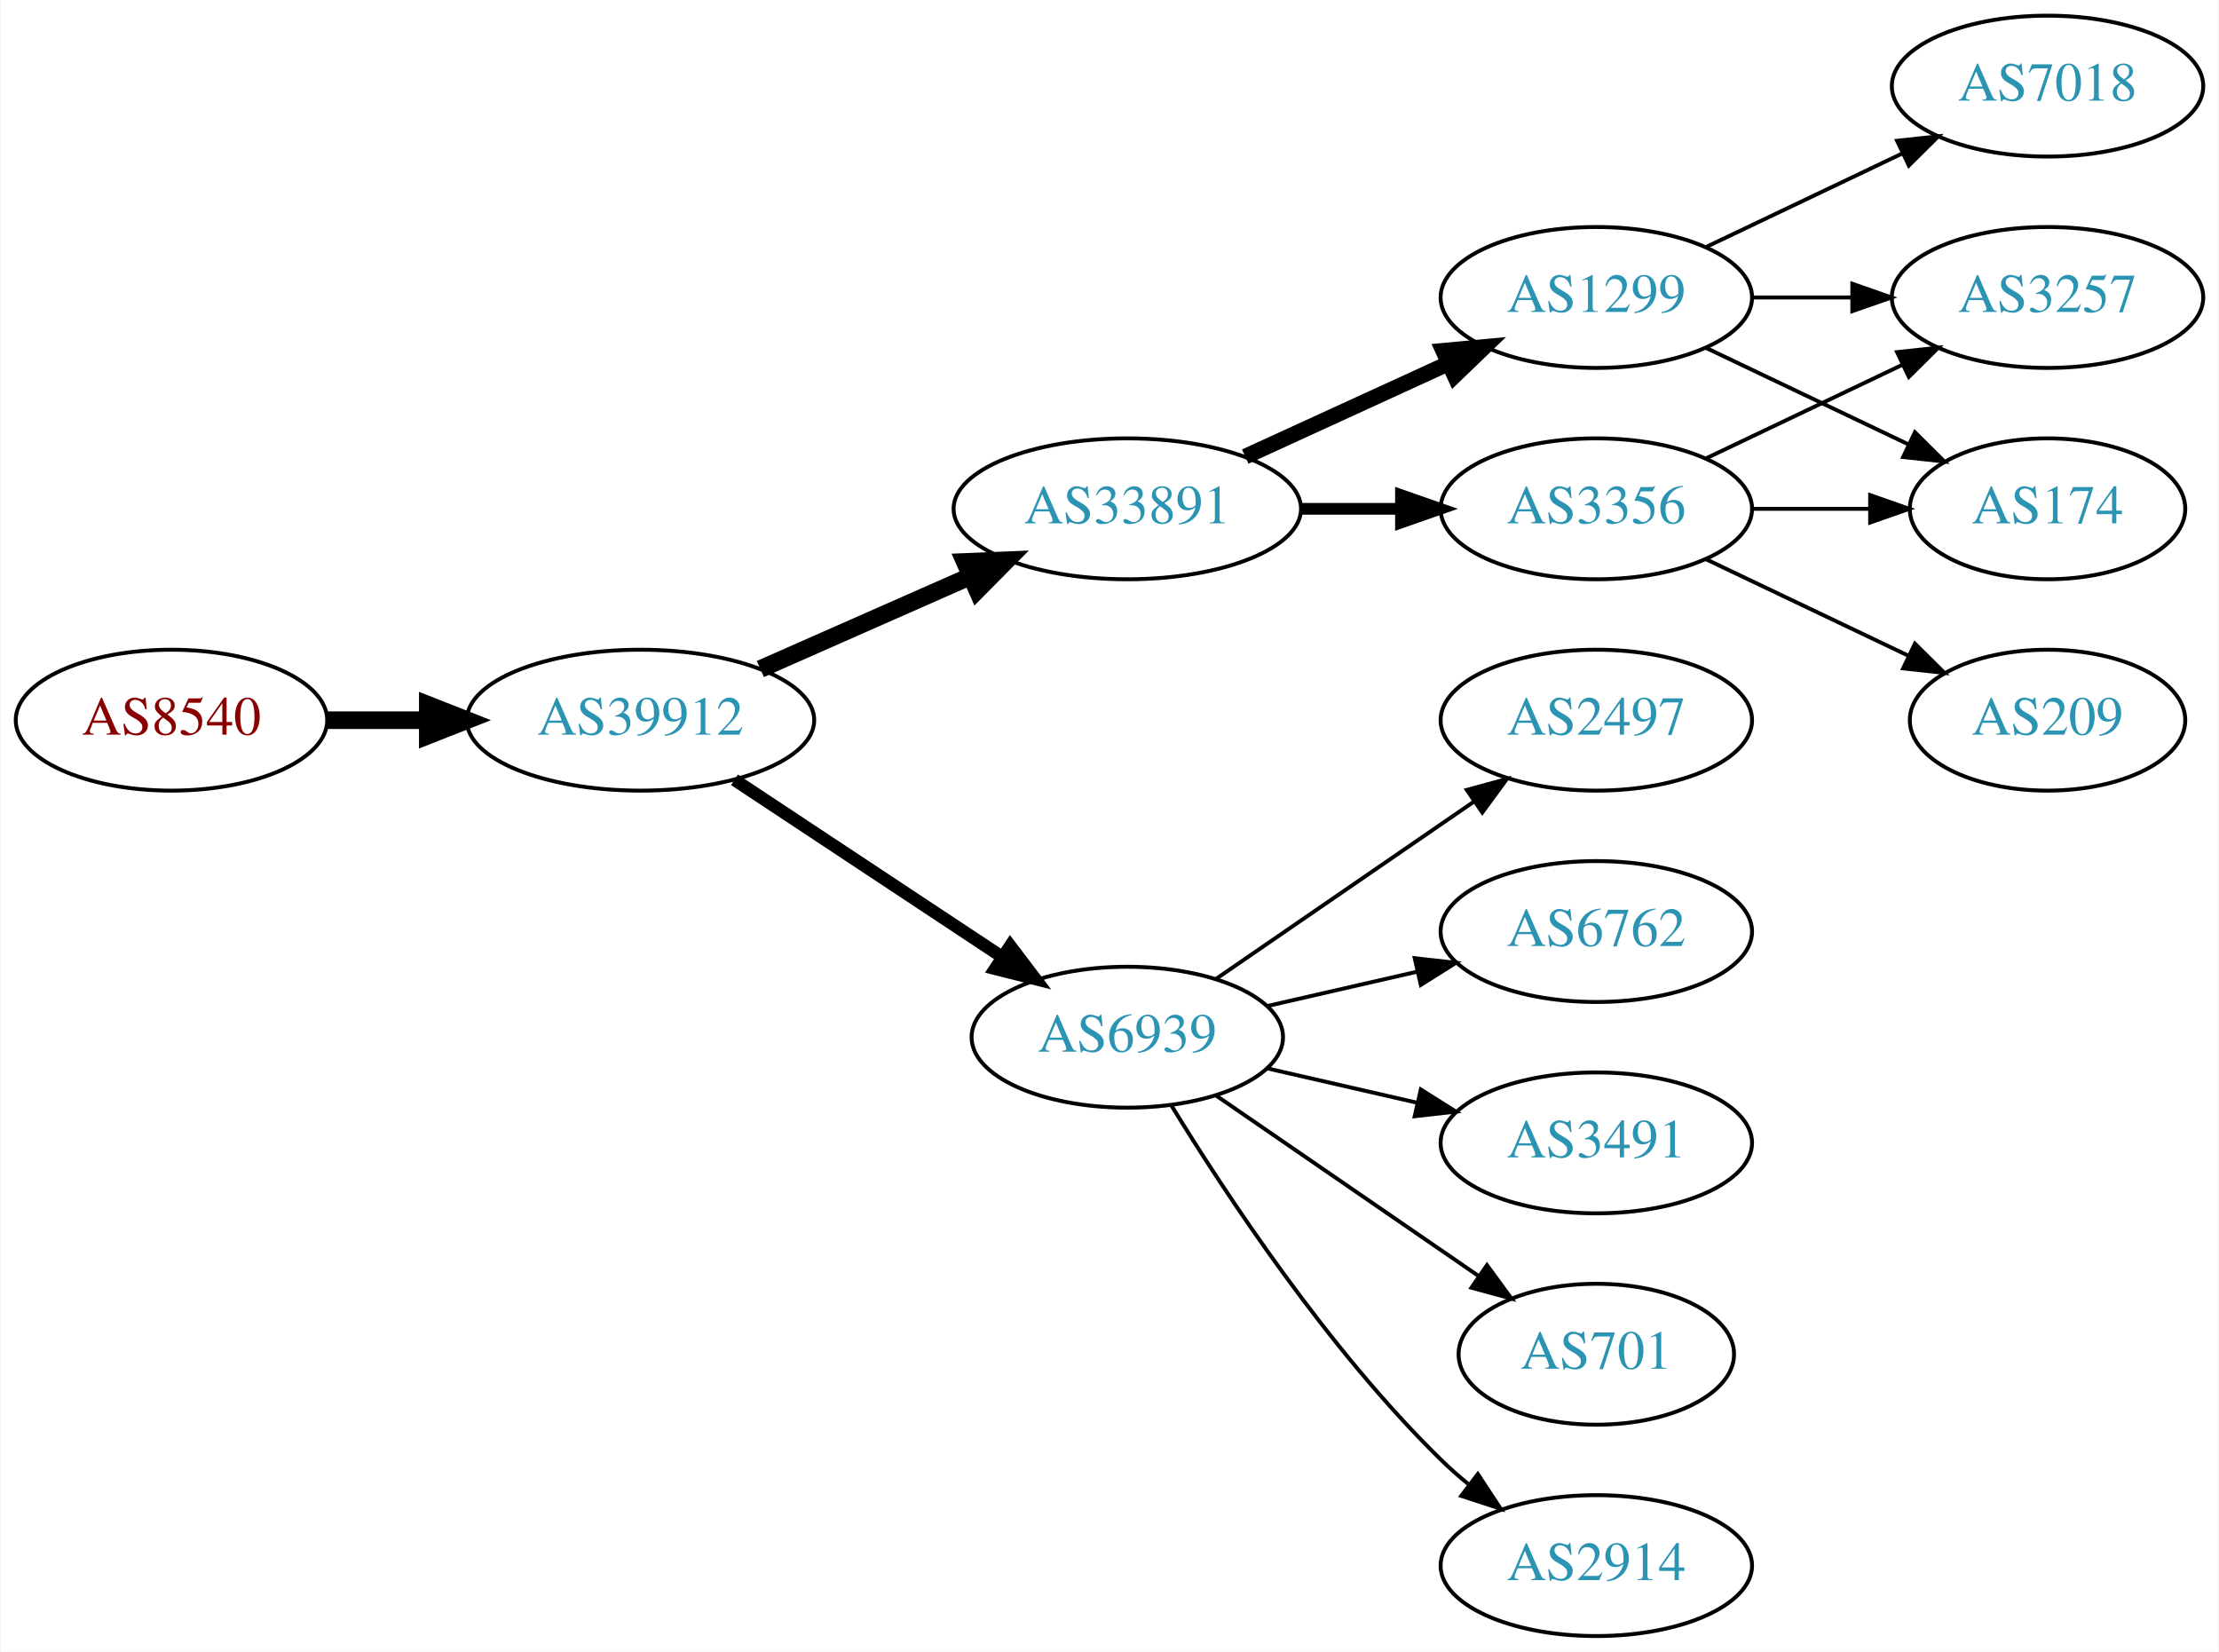
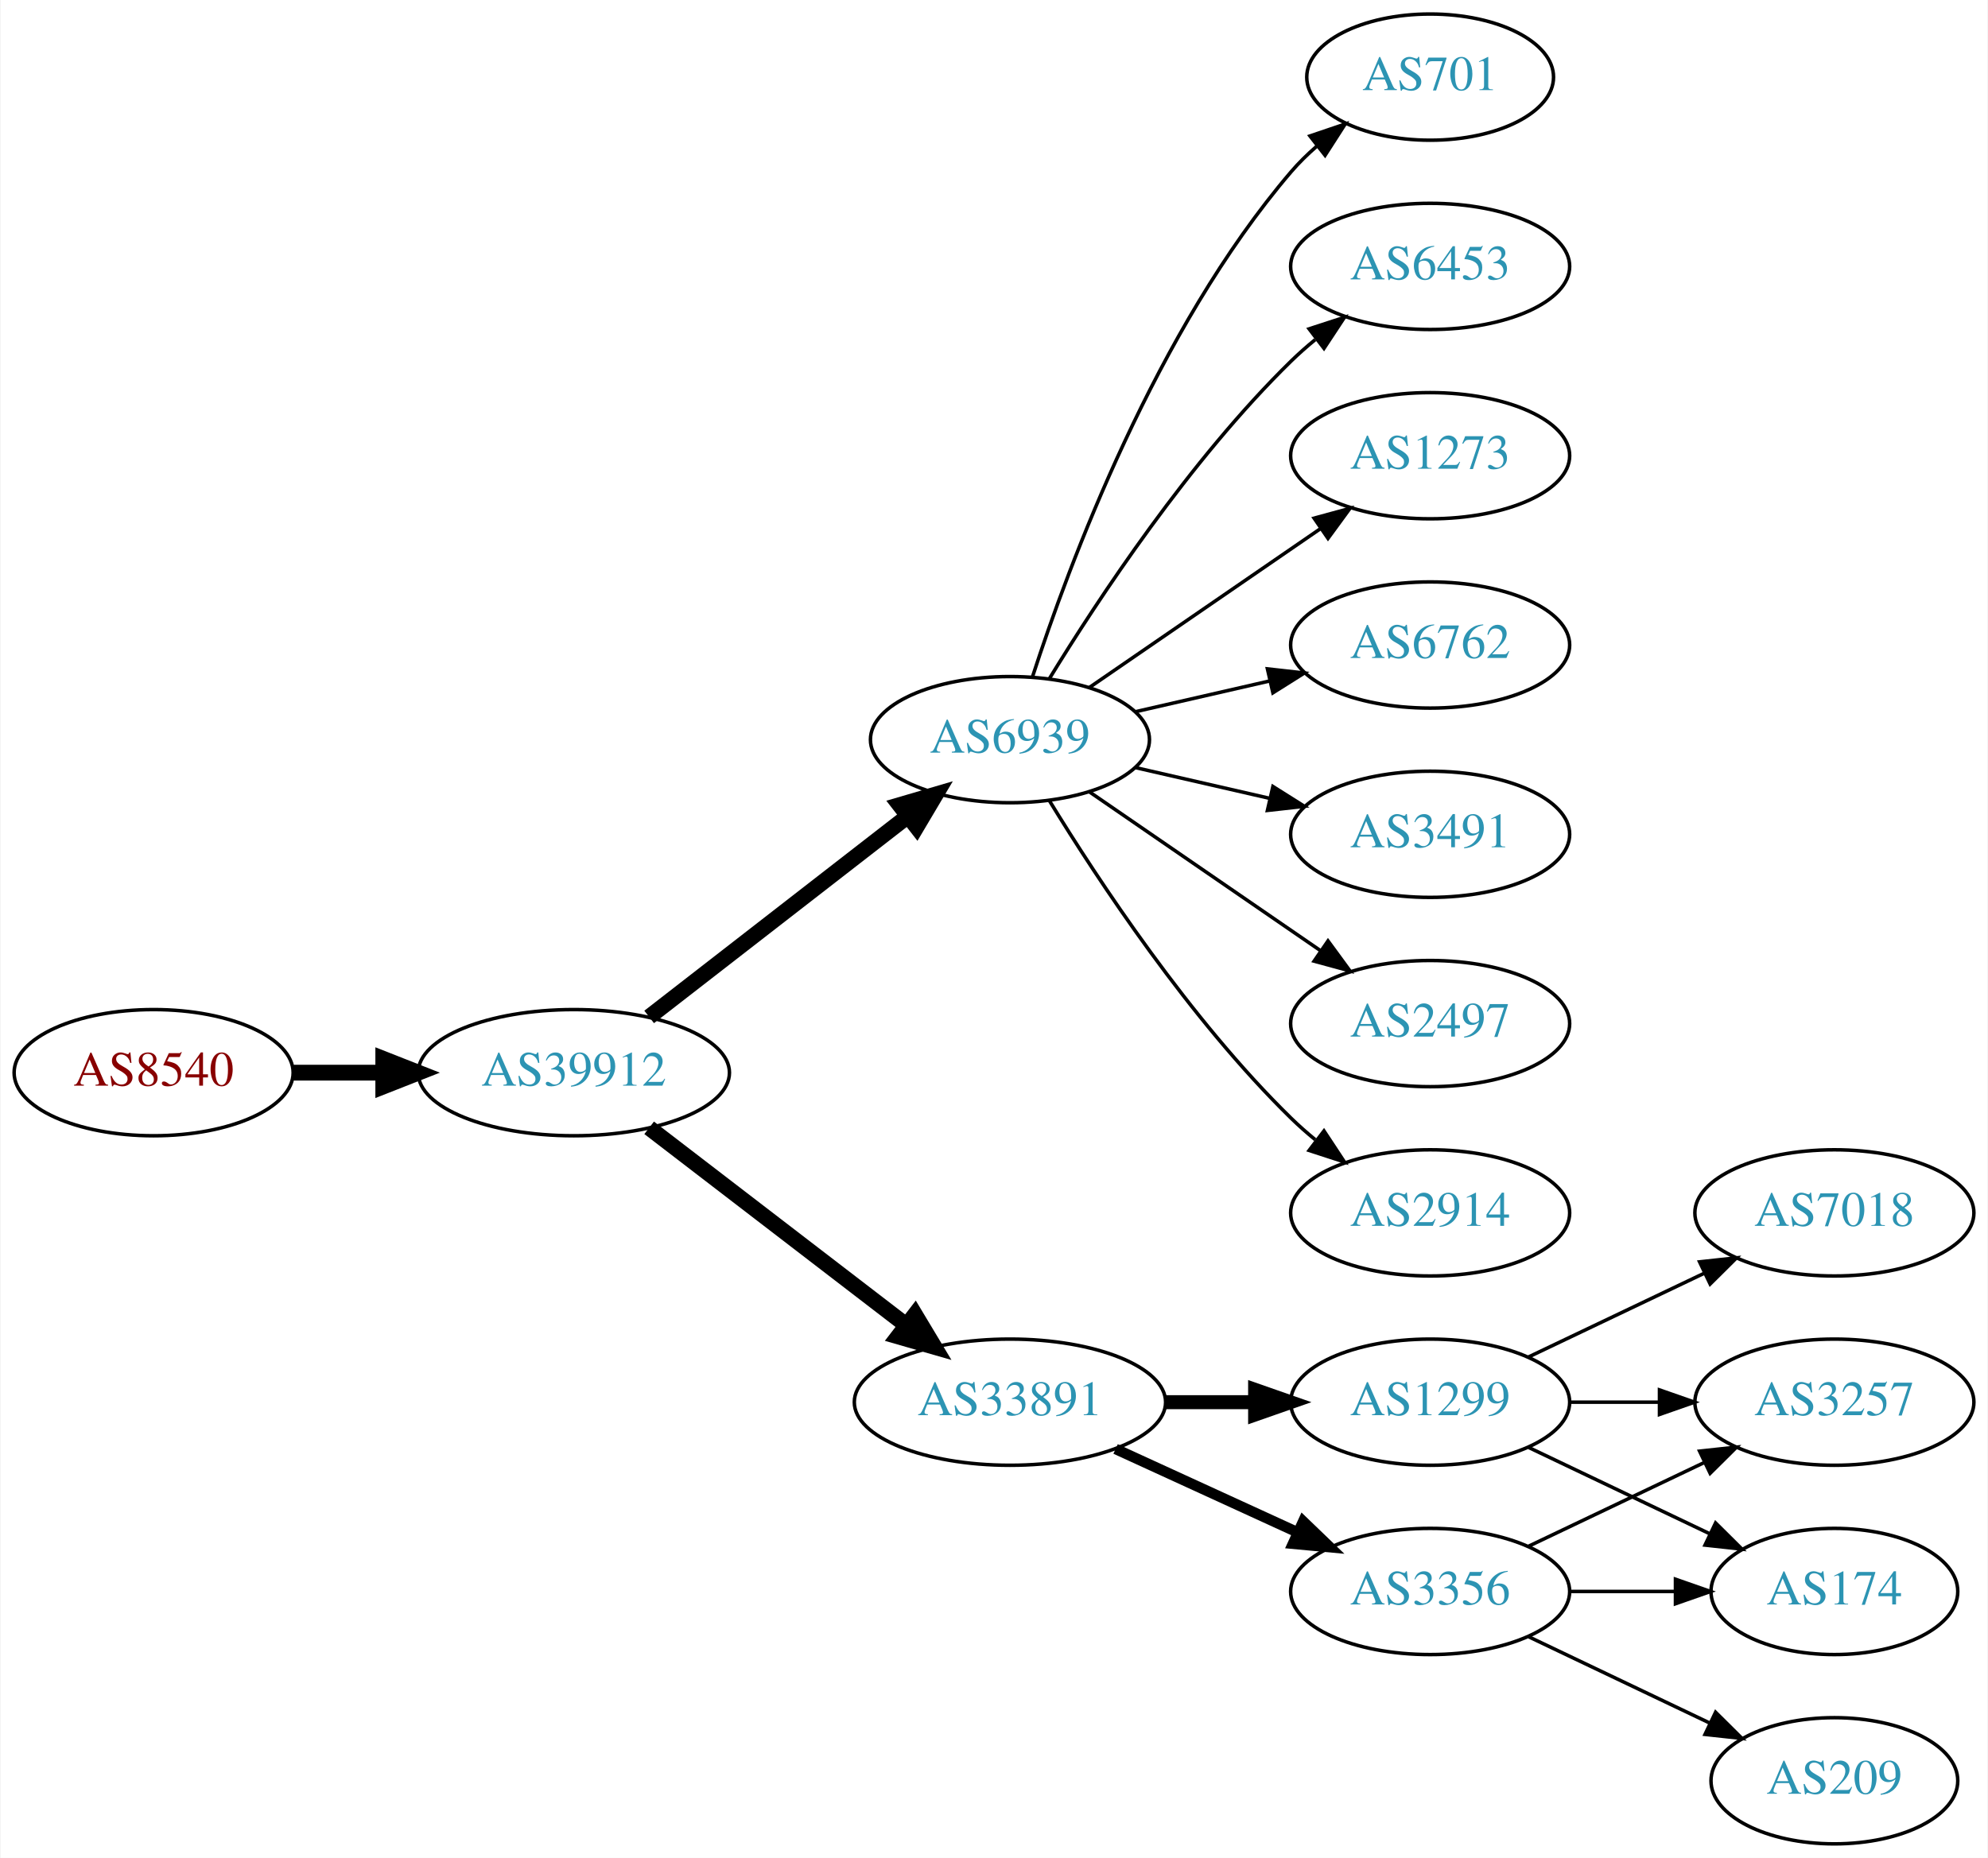
- <svg xmlns="http://www.w3.org/2000/svg" xmlns:xlink="http://www.w3.org/1999/xlink" width="567pt" height="422pt" viewBox="0.00 0.00 566.66 422.00">
-   <g id="graph0" class="graph" transform="scale(1 1) rotate(0) translate(4 418)">
-     <polygon fill="white" stroke="none" points="-4,4 -4,-418 562.663,-418 562.663,4 -4,4" />
+ <svg xmlns="http://www.w3.org/2000/svg" xmlns:xlink="http://www.w3.org/1999/xlink" width="567pt" height="530pt" viewBox="0.00 0.00 566.66 530.00">
+   <g id="graph0" class="graph" transform="scale(1 1) rotate(0) translate(4 526)">
+     <polygon fill="white" stroke="none" points="-4,4 -4,-526 562.663,-526 562.663,4 -4,4" />
    <g id="node1" class="node">
      <g id="a_node1">
        <a xlink:href="/asn/8540" xlink:title="AS8540 ~ AMA netwoRX GmbH [AT]">
-           <ellipse fill="#ffffff" stroke="black" cx="39.647" cy="-234" rx="39.794" ry="18" />
-           <text text-anchor="middle" x="39.647" y="-230.3" font-family="Times,serif" font-size="14.00" fill="#880000">AS8540</text>
+           <ellipse fill="#ffffff" stroke="black" cx="39.647" cy="-220" rx="39.794" ry="18" />
+           <text text-anchor="middle" x="39.647" y="-216.3" font-family="Times,serif" font-size="14.00" fill="#880000">AS8540</text>
        </a>
      </g>
    </g>
    <g id="node2" class="node">
      <g id="a_node2">
        <a xlink:href="/asn/39912" xlink:title="AS39912 ~ oja.at GmbH [AT]">
-           <ellipse fill="#ffffff" stroke="black" cx="159.489" cy="-234" rx="44.393" ry="18" />
-           <text text-anchor="middle" x="159.489" y="-230.3" font-family="Times,serif" font-size="14.00" fill="#2c94b3">AS39912</text>
+           <ellipse fill="#ffffff" stroke="black" cx="159.489" cy="-220" rx="44.393" ry="18" />
+           <text text-anchor="middle" x="159.489" y="-216.3" font-family="Times,serif" font-size="14.00" fill="#2c94b3">AS39912</text>
        </a>
      </g>
    </g>
    <g id="edge1" class="edge">
-       <path fill="none" stroke="black" stroke-width="4.5" d="M79.559,-234C87.662,-234 96.337,-234 104.863,-234" />
-       <polygon fill="black" stroke="black" stroke-width="4.5" points="105.141,-237.938 115.141,-234 105.141,-230.063 105.141,-237.938" />
+       <path fill="none" stroke="black" stroke-width="4.5" d="M79.559,-220C87.662,-220 96.337,-220 104.863,-220" />
+       <polygon fill="black" stroke="black" stroke-width="4.5" points="105.141,-223.938 115.141,-220 105.141,-216.063 105.141,-223.938" />
    </g>
    <g id="node3" class="node">
      <g id="a_node3">
-         <a xlink:href="/asn/33891" xlink:title="AS33891 ~ CORE-BACKBONE GMBH GLOBAL NETWORK [DE]">
-           <ellipse fill="#ffffff" stroke="black" cx="283.881" cy="-288" rx="44.393" ry="18" />
-           <text text-anchor="middle" x="283.881" y="-284.3" font-family="Times,serif" font-size="14.00" fill="#2c94b3">AS33891</text>
+         <a xlink:href="/asn/6939" xlink:title="AS6939 ~ Hurricane Electric LLC [US]">
+           <ellipse fill="#ffffff" stroke="black" cx="283.881" cy="-315" rx="39.794" ry="18" />
+           <text text-anchor="middle" x="283.881" y="-311.3" font-family="Times,serif" font-size="14.00" fill="#2c94b3">AS6939</text>
        </a>
      </g>
    </g>
    <g id="edge2" class="edge">
-       <path fill="none" stroke="black" stroke-width="4.5" d="M190.117,-247.072C206.234,-254.183 226.374,-263.069 243.766,-270.742" />
-       <polygon fill="black" stroke="black" stroke-width="4.5" points="242.364,-274.427 253.102,-274.861 245.542,-267.222 242.364,-274.427" />
+       <path fill="none" stroke="black" stroke-width="4.5" d="M180.975,-235.901C201.129,-251.544 232.065,-275.557 254.565,-293.021" />
+       <polygon fill="black" stroke="black" stroke-width="4.5" points="252.422,-296.342 262.736,-299.363 257.251,-290.121 252.422,-296.342" />
    </g>
    <g id="node4" class="node">
      <g id="a_node4">
-         <a xlink:href="/asn/6939" xlink:title="AS6939 ~ Hurricane Electric LLC [US]">
-           <ellipse fill="#ffffff" stroke="black" cx="283.881" cy="-153" rx="39.794" ry="18" />
-           <text text-anchor="middle" x="283.881" y="-149.3" font-family="Times,serif" font-size="14.00" fill="#2c94b3">AS6939</text>
+         <a xlink:href="/asn/33891" xlink:title="AS33891 ~ CORE-BACKBONE GMBH GLOBAL NETWORK [DE]">
+           <ellipse fill="#ffffff" stroke="black" cx="283.881" cy="-126" rx="44.393" ry="18" />
+           <text text-anchor="middle" x="283.881" y="-122.3" font-family="Times,serif" font-size="14.00" fill="#2c94b3">AS33891</text>
        </a>
      </g>
    </g>
    <g id="edge3" class="edge">
-       <path fill="none" stroke="black" stroke-width="3.214" d="M183.51,-218.765C202.864,-205.956 230.699,-187.534 251.989,-173.445" />
-       <polygon fill="black" stroke="black" stroke-width="3.214" points="253.969,-176.331 260.377,-167.893 250.106,-170.494 253.969,-176.331" />
+       <path fill="none" stroke="black" stroke-width="4.5" d="M180.975,-204.267C201.008,-188.88 231.695,-165.312 254.16,-148.058" />
+       <polygon fill="black" stroke="black" stroke-width="4.5" points="256.796,-150.999 262.329,-141.785 251.999,-144.753 256.796,-150.999" />
    </g>
    <g id="node5" class="node">
      <g id="a_node5">
-         <a xlink:href="/asn/1299" xlink:title="AS1299 ~ Telia Carrier [EU]">
-           <ellipse fill="#ffffff" stroke="black" cx="403.724" cy="-342" rx="39.794" ry="18" />
-           <text text-anchor="middle" x="403.724" y="-338.3" font-family="Times,serif" font-size="14.00" fill="#2c94b3">AS1299</text>
+         <a xlink:href="/asn/2914" xlink:title="AS2914 ~ NTT America, Inc. [US]">
+           <ellipse fill="#ffffff" stroke="black" cx="403.724" cy="-180" rx="39.794" ry="18" />
+           <text text-anchor="middle" x="403.724" y="-176.3" font-family="Times,serif" font-size="14.00" fill="#2c94b3">AS2914</text>
        </a>
      </g>
    </g>
    <g id="edge4" class="edge">
-       <path fill="none" stroke="black" stroke-width="4" d="M314.011,-301.348C329.622,-308.502 349.02,-317.391 365.692,-325.03" />
-       <polygon fill="black" stroke="black" stroke-width="4" points="364.595,-328.378 375.144,-329.362 367.511,-322.014 364.595,-328.378" />
+       <path fill="none" stroke="black" d="M295.147,-297.56C308.955,-275.009 335.144,-235.278 364.077,-207 366.217,-204.908 368.535,-202.863 370.934,-200.894" />
+       <polygon fill="black" stroke="black" points="373.445,-203.382 379.276,-194.536 369.201,-197.815 373.445,-203.382" />
    </g>
    <g id="node6" class="node">
      <g id="a_node6">
-         <a xlink:href="/asn/3356" xlink:title="AS3356 ~ Level 3 Parent, LLC [US]">
-           <ellipse fill="#ffffff" stroke="black" cx="403.724" cy="-288" rx="39.794" ry="18" />
-           <text text-anchor="middle" x="403.724" y="-284.3" font-family="Times,serif" font-size="14.00" fill="#2c94b3">AS3356</text>
+         <a xlink:href="/asn/701" xlink:title="AS701 ~ UUNET [US]">
+           <ellipse fill="#ffffff" stroke="black" cx="403.724" cy="-504" rx="35.194" ry="18" />
+           <text text-anchor="middle" x="403.724" y="-500.3" font-family="Times,serif" font-size="14.00" fill="#2c94b3">AS701</text>
        </a>
      </g>
    </g>
    <g id="edge5" class="edge">
-       <path fill="none" stroke="black" stroke-width="3" d="M328.092,-288C336.405,-288 345.168,-288 353.65,-288" />
-       <polygon fill="black" stroke="black" stroke-width="3" points="353.809,-291.5 363.809,-288 353.809,-284.5 353.809,-291.5" />
+       <path fill="none" stroke="black" d="M290.328,-332.991C300.642,-364.816 325.505,-431.927 364.077,-477 366.259,-479.55 368.733,-481.975 371.35,-484.251" />
+       <polygon fill="black" stroke="black" points="369.446,-487.204 379.48,-490.603 373.755,-481.688 369.446,-487.204" />
    </g>
    <g id="node7" class="node">
      <g id="a_node7">
-         <a xlink:href="/asn/6762" xlink:title="AS6762 ~ TELECOM ITALIA SPARKLE S.p.A. [IT]">
-           <ellipse fill="#ffffff" stroke="black" cx="403.724" cy="-180" rx="39.794" ry="18" />
-           <text text-anchor="middle" x="403.724" y="-176.3" font-family="Times,serif" font-size="14.00" fill="#2c94b3">AS6762</text>
+         <a xlink:href="/asn/6453" xlink:title="AS6453 ~ TATA COMMUNICATIONS (AMERICA) INC [US]">
+           <ellipse fill="#ffffff" stroke="black" cx="403.724" cy="-450" rx="39.794" ry="18" />
+           <text text-anchor="middle" x="403.724" y="-446.3" font-family="Times,serif" font-size="14.00" fill="#2c94b3">AS6453</text>
        </a>
      </g>
    </g>
    <g id="edge6" class="edge">
-       <path fill="none" stroke="black" d="M319.6,-160.955C331.6,-163.704 345.221,-166.825 357.914,-169.733" />
-       <polygon fill="black" stroke="black" points="357.316,-173.187 367.845,-172.009 358.88,-166.364 357.316,-173.187" />
+       <path fill="none" stroke="black" d="M295.147,-332.44C308.955,-354.991 335.144,-394.722 364.077,-423 366.217,-425.092 368.535,-427.137 370.934,-429.106" />
+       <polygon fill="black" stroke="black" points="369.201,-432.185 379.276,-435.464 373.445,-426.618 369.201,-432.185" />
    </g>
    <g id="node8" class="node">
      <g id="a_node8">
-         <a xlink:href="/asn/3491" xlink:title="AS3491 ~ PCCW Global, Inc. [US]">
-           <ellipse fill="#ffffff" stroke="black" cx="403.724" cy="-126" rx="39.794" ry="18" />
-           <text text-anchor="middle" x="403.724" y="-122.3" font-family="Times,serif" font-size="14.00" fill="#2c94b3">AS3491</text>
+         <a xlink:href="/asn/1273" xlink:title="AS1273 ~ Vodafone Group PLC [EU]">
+           <ellipse fill="#ffffff" stroke="black" cx="403.724" cy="-396" rx="39.794" ry="18" />
+           <text text-anchor="middle" x="403.724" y="-392.3" font-family="Times,serif" font-size="14.00" fill="#2c94b3">AS1273</text>
        </a>
      </g>
    </g>
    <g id="edge7" class="edge">
-       <path fill="none" stroke="black" d="M319.6,-145.045C331.6,-142.296 345.221,-139.175 357.914,-136.267" />
-       <polygon fill="black" stroke="black" points="358.88,-139.636 367.845,-133.991 357.316,-132.813 358.88,-139.636" />
+       <path fill="none" stroke="black" d="M306.495,-329.857C324.984,-342.565 351.798,-360.995 372.427,-375.175" />
+       <polygon fill="black" stroke="black" points="370.624,-378.183 380.848,-380.963 374.589,-372.414 370.624,-378.183" />
    </g>
    <g id="node9" class="node">
      <g id="a_node9">
-         <a xlink:href="/asn/701" xlink:title="AS701 ~ UUNET [US]">
-           <ellipse fill="#ffffff" stroke="black" cx="403.724" cy="-72" rx="35.194" ry="18" />
-           <text text-anchor="middle" x="403.724" y="-68.3" font-family="Times,serif" font-size="14.00" fill="#2c94b3">AS701</text>
+         <a xlink:href="/asn/6762" xlink:title="AS6762 ~ TELECOM ITALIA SPARKLE S.p.A. [IT]">
+           <ellipse fill="#ffffff" stroke="black" cx="403.724" cy="-342" rx="39.794" ry="18" />
+           <text text-anchor="middle" x="403.724" y="-338.3" font-family="Times,serif" font-size="14.00" fill="#2c94b3">AS6762</text>
        </a>
      </g>
    </g>
    <g id="edge8" class="edge">
-       <path fill="none" stroke="black" d="M306.495,-138.143C325.333,-125.195 352.812,-106.307 373.588,-92.026" />
-       <polygon fill="black" stroke="black" points="375.779,-94.768 382.037,-86.219 371.813,-88.999 375.779,-94.768" />
+       <path fill="none" stroke="black" d="M319.6,-322.955C331.6,-325.704 345.221,-328.825 357.914,-331.733" />
+       <polygon fill="black" stroke="black" points="357.316,-335.187 367.845,-334.009 358.88,-328.364 357.316,-335.187" />
    </g>
    <g id="node10" class="node">
      <g id="a_node10">
-         <a xlink:href="/asn/2914" xlink:title="AS2914 ~ NTT America, Inc. [US]">
-           <ellipse fill="#ffffff" stroke="black" cx="403.724" cy="-18" rx="39.794" ry="18" />
-           <text text-anchor="middle" x="403.724" y="-14.3" font-family="Times,serif" font-size="14.00" fill="#2c94b3">AS2914</text>
+         <a xlink:href="/asn/3491" xlink:title="AS3491 ~ PCCW Global, Inc. [US]">
+           <ellipse fill="#ffffff" stroke="black" cx="403.724" cy="-288" rx="39.794" ry="18" />
+           <text text-anchor="middle" x="403.724" y="-284.3" font-family="Times,serif" font-size="14.00" fill="#2c94b3">AS3491</text>
        </a>
      </g>
    </g>
    <g id="edge9" class="edge">
-       <path fill="none" stroke="black" d="M295.147,-135.56C308.955,-113.009 335.144,-73.278 364.077,-45 366.217,-42.908 368.535,-40.863 370.934,-38.895" />
-       <polygon fill="black" stroke="black" points="373.445,-41.382 379.276,-32.536 369.201,-35.815 373.445,-41.382" />
+       <path fill="none" stroke="black" d="M319.6,-307.045C331.6,-304.296 345.221,-301.175 357.914,-298.267" />
+       <polygon fill="black" stroke="black" points="358.88,-301.636 367.845,-295.991 357.316,-294.813 358.88,-301.636" />
    </g>
    <g id="node11" class="node">
      <g id="a_node11">
        <a xlink:href="/asn/2497" xlink:title="AS2497 ~ Internet Initiative Japan Inc. [JP]">
          <ellipse fill="#ffffff" stroke="black" cx="403.724" cy="-234" rx="39.794" ry="18" />
          <text text-anchor="middle" x="403.724" y="-230.3" font-family="Times,serif" font-size="14.00" fill="#2c94b3">AS2497</text>
        </a>
      </g>
    </g>
    <g id="edge10" class="edge">
-       <path fill="none" stroke="black" d="M306.495,-167.857C324.984,-180.565 351.798,-198.995 372.427,-213.175" />
-       <polygon fill="black" stroke="black" points="370.624,-216.183 380.848,-218.963 374.589,-210.414 370.624,-216.183" />
+       <path fill="none" stroke="black" d="M306.495,-300.143C324.984,-287.435 351.798,-269.005 372.427,-254.825" />
+       <polygon fill="black" stroke="black" points="374.589,-257.586 380.848,-249.037 370.624,-251.817 374.589,-257.586" />
    </g>
    <g id="node12" class="node">
      <g id="a_node12">
-         <a xlink:href="/asn/174" xlink:title="AS174 ~ Cogent Communications [US]">
-           <ellipse fill="#ffffff" stroke="black" cx="519.017" cy="-288" rx="35.194" ry="18" />
-           <text text-anchor="middle" x="519.017" y="-284.3" font-family="Times,serif" font-size="14.00" fill="#2c94b3">AS174</text>
-         </a>
-       </g>
-     </g>
-     <g id="edge15" class="edge">
-       <path fill="none" stroke="black" d="M431.86,-329.066C447.292,-321.71 466.778,-312.423 483.313,-304.541" />
-       <polygon fill="black" stroke="black" points="485.133,-307.551 492.654,-300.089 482.121,-301.232 485.133,-307.551" />
+         <a xlink:href="/asn/1299" xlink:title="AS1299 ~ Telia Carrier [EU]">
+           <ellipse fill="#ffffff" stroke="black" cx="403.724" cy="-126" rx="39.794" ry="18" />
+           <text text-anchor="middle" x="403.724" y="-122.3" font-family="Times,serif" font-size="14.00" fill="#2c94b3">AS1299</text>
+         </a>
+       </g>
+     </g>
+     <g id="edge11" class="edge">
+       <path fill="none" stroke="black" stroke-width="4" d="M328.092,-126C336.405,-126 345.168,-126 353.65,-126" />
+       <polygon fill="black" stroke="black" stroke-width="4" points="353.809,-129.5 363.809,-126 353.809,-122.5 353.809,-129.5" />
    </g>
    <g id="node13" class="node">
      <g id="a_node13">
-         <a xlink:href="/asn/3257" xlink:title="AS3257 ~ GTT [DE]">
-           <ellipse fill="#ffffff" stroke="black" cx="519.017" cy="-342" rx="39.794" ry="18" />
-           <text text-anchor="middle" x="519.017" y="-338.3" font-family="Times,serif" font-size="14.00" fill="#2c94b3">AS3257</text>
-         </a>
-       </g>
-     </g>
-     <g id="edge16" class="edge">
-       <path fill="none" stroke="black" d="M443.396,-342C451.599,-342 460.363,-342 468.895,-342" />
-       <polygon fill="black" stroke="black" points="469.134,-345.5 479.134,-342 469.134,-338.5 469.134,-345.5" />
+         <a xlink:href="/asn/3356" xlink:title="AS3356 ~ Level 3 Parent, LLC [US]">
+           <ellipse fill="#ffffff" stroke="black" cx="403.724" cy="-72" rx="39.794" ry="18" />
+           <text text-anchor="middle" x="403.724" y="-68.3" font-family="Times,serif" font-size="14.00" fill="#2c94b3">AS3356</text>
+         </a>
+       </g>
+     </g>
+     <g id="edge12" class="edge">
+       <path fill="none" stroke="black" stroke-width="3" d="M314.011,-112.652C329.622,-105.498 349.02,-96.609 365.692,-88.969" />
+       <polygon fill="black" stroke="black" stroke-width="3" points="367.511,-91.986 375.144,-84.638 364.595,-85.622 367.511,-91.986" />
+     </g>
+     <g id="node14" class="node">
+       <g id="a_node14">
+         <a xlink:href="/asn/174" xlink:title="AS174 ~ Cogent Communications [US]">
+           <ellipse fill="#ffffff" stroke="black" cx="519.017" cy="-72" rx="35.194" ry="18" />
+           <text text-anchor="middle" x="519.017" y="-68.3" font-family="Times,serif" font-size="14.00" fill="#2c94b3">AS174</text>
+         </a>
+       </g>
+     </g>
+     <g id="edge13" class="edge">
+       <path fill="none" stroke="black" d="M431.86,-113.066C447.292,-105.71 466.778,-96.423 483.313,-88.541" />
+       <polygon fill="black" stroke="black" points="485.133,-91.551 492.654,-84.089 482.121,-85.232 485.133,-91.551" />
    </g>
    <g id="node15" class="node">
      <g id="a_node15">
        <a xlink:href="/asn/7018" xlink:title="AS7018 ~ AT&amp;T Services, Inc. [US]">
-           <ellipse fill="#ffffff" stroke="black" cx="519.017" cy="-396" rx="39.794" ry="18" />
-           <text text-anchor="middle" x="519.017" y="-392.3" font-family="Times,serif" font-size="14.00" fill="#2c94b3">AS7018</text>
+           <ellipse fill="#ffffff" stroke="black" cx="519.017" cy="-180" rx="39.794" ry="18" />
+           <text text-anchor="middle" x="519.017" y="-176.3" font-family="Times,serif" font-size="14.00" fill="#2c94b3">AS7018</text>
        </a>
      </g>
    </g>
    <g id="edge14" class="edge">
-       <path fill="none" stroke="black" d="M431.86,-354.934C446.854,-362.081 465.675,-371.052 481.898,-378.785" />
-       <polygon fill="black" stroke="black" points="480.569,-382.028 491.102,-383.171 483.581,-375.709 480.569,-382.028" />
-     </g>
-     <g id="edge11" class="edge">
-       <path fill="none" stroke="black" d="M443.396,-288C453.101,-288 463.592,-288 473.555,-288" />
-       <polygon fill="black" stroke="black" points="473.691,-291.5 483.691,-288 473.691,-284.5 473.691,-291.5" />
-     </g>
-     <g id="edge12" class="edge">
-       <path fill="none" stroke="black" d="M431.86,-300.934C446.854,-308.081 465.675,-317.052 481.898,-324.785" />
-       <polygon fill="black" stroke="black" points="480.569,-328.028 491.102,-329.171 483.581,-321.709 480.569,-328.028" />
-     </g>
-     <g id="node14" class="node">
-       <g id="a_node14">
+       <path fill="none" stroke="black" d="M431.86,-138.934C446.854,-146.081 465.675,-155.052 481.898,-162.785" />
+       <polygon fill="black" stroke="black" points="480.569,-166.028 491.102,-167.171 483.581,-159.709 480.569,-166.028" />
+     </g>
+     <g id="node16" class="node">
+       <g id="a_node16">
+         <a xlink:href="/asn/3257" xlink:title="AS3257 ~ GTT [DE]">
+           <ellipse fill="#ffffff" stroke="black" cx="519.017" cy="-126" rx="39.794" ry="18" />
+           <text text-anchor="middle" x="519.017" y="-122.3" font-family="Times,serif" font-size="14.00" fill="#2c94b3">AS3257</text>
+         </a>
+       </g>
+     </g>
+     <g id="edge15" class="edge">
+       <path fill="none" stroke="black" d="M443.396,-126C451.599,-126 460.363,-126 468.895,-126" />
+       <polygon fill="black" stroke="black" points="469.134,-129.5 479.134,-126 469.134,-122.5 469.134,-129.5" />
+     </g>
+     <g id="edge17" class="edge">
+       <path fill="none" stroke="black" d="M443.396,-72C453.101,-72 463.592,-72 473.555,-72" />
+       <polygon fill="black" stroke="black" points="473.691,-75.5 483.691,-72 473.691,-68.5 473.691,-75.5" />
+     </g>
+     <g id="edge18" class="edge">
+       <path fill="none" stroke="black" d="M431.86,-84.934C446.854,-92.081 465.675,-101.052 481.898,-108.785" />
+       <polygon fill="black" stroke="black" points="480.569,-112.028 491.102,-113.171 483.581,-105.709 480.569,-112.028" />
+     </g>
+     <g id="node17" class="node">
+       <g id="a_node17">
        <a xlink:href="/asn/209" xlink:title="AS209 ~ CenturyLink Communications, LLC [US]">
-           <ellipse fill="#ffffff" stroke="black" cx="519.017" cy="-234" rx="35.194" ry="18" />
-           <text text-anchor="middle" x="519.017" y="-230.3" font-family="Times,serif" font-size="14.00" fill="#2c94b3">AS209</text>
-         </a>
-       </g>
-     </g>
-     <g id="edge13" class="edge">
-       <path fill="none" stroke="black" d="M431.86,-275.066C447.292,-267.71 466.778,-258.423 483.313,-250.541" />
-       <polygon fill="black" stroke="black" points="485.133,-253.551 492.654,-246.089 482.121,-247.232 485.133,-253.551" />
+           <ellipse fill="#ffffff" stroke="black" cx="519.017" cy="-18" rx="35.194" ry="18" />
+           <text text-anchor="middle" x="519.017" y="-14.3" font-family="Times,serif" font-size="14.00" fill="#2c94b3">AS209</text>
+         </a>
+       </g>
+     </g>
+     <g id="edge16" class="edge">
+       <path fill="none" stroke="black" d="M431.86,-59.066C447.292,-51.71 466.778,-42.423 483.313,-34.541" />
+       <polygon fill="black" stroke="black" points="485.133,-37.551 492.654,-30.089 482.121,-31.232 485.133,-37.551" />
    </g>
  </g>
</svg>
